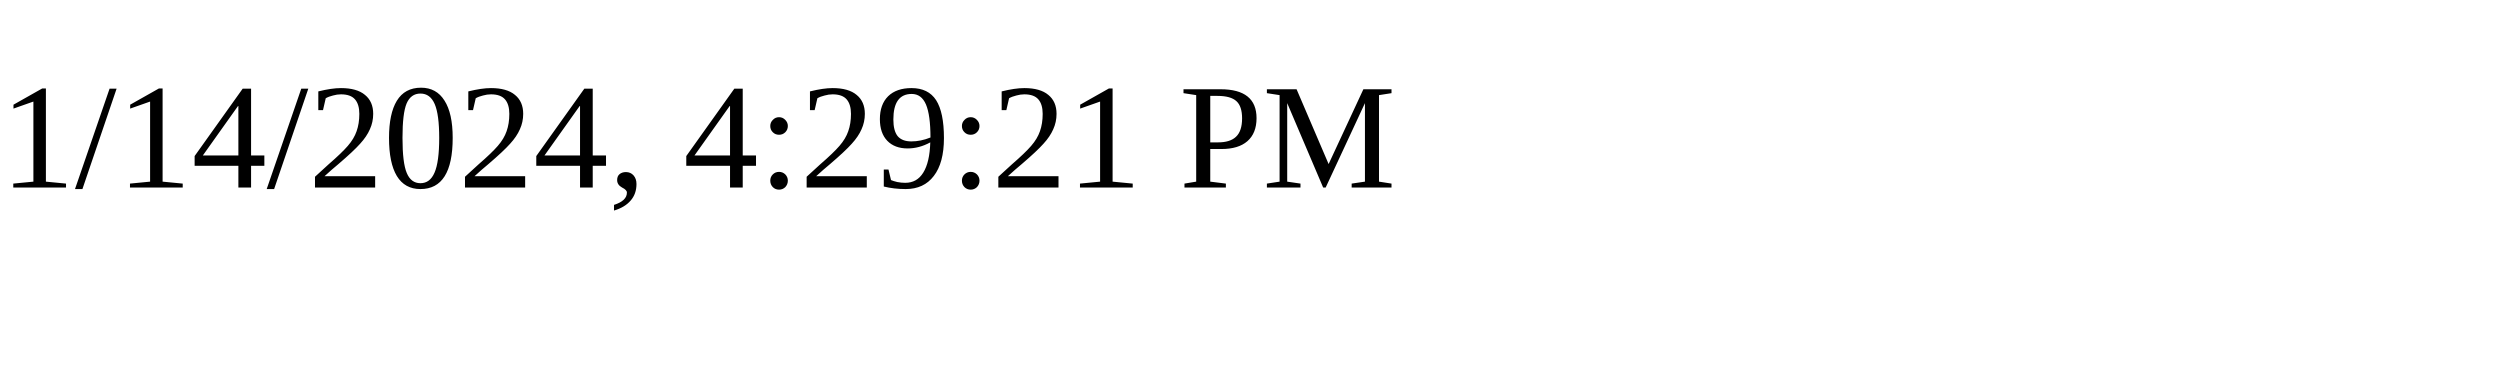
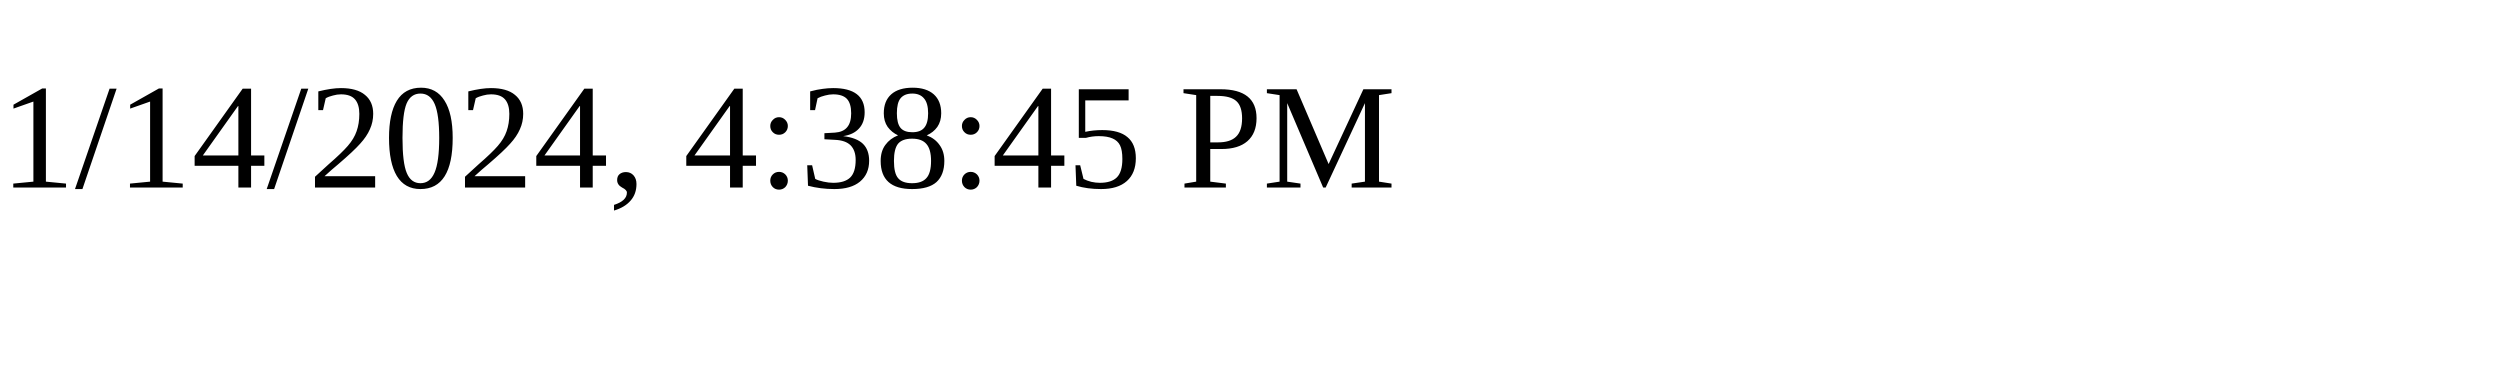
<svg xmlns="http://www.w3.org/2000/svg" height="30" width="200">
-   <text x="0" y="15">1/14/2024, 4:29:21 PM</text>
+   <text x="0" y="15">1/14/2024, 4:38:45 PM</text>
</svg>
